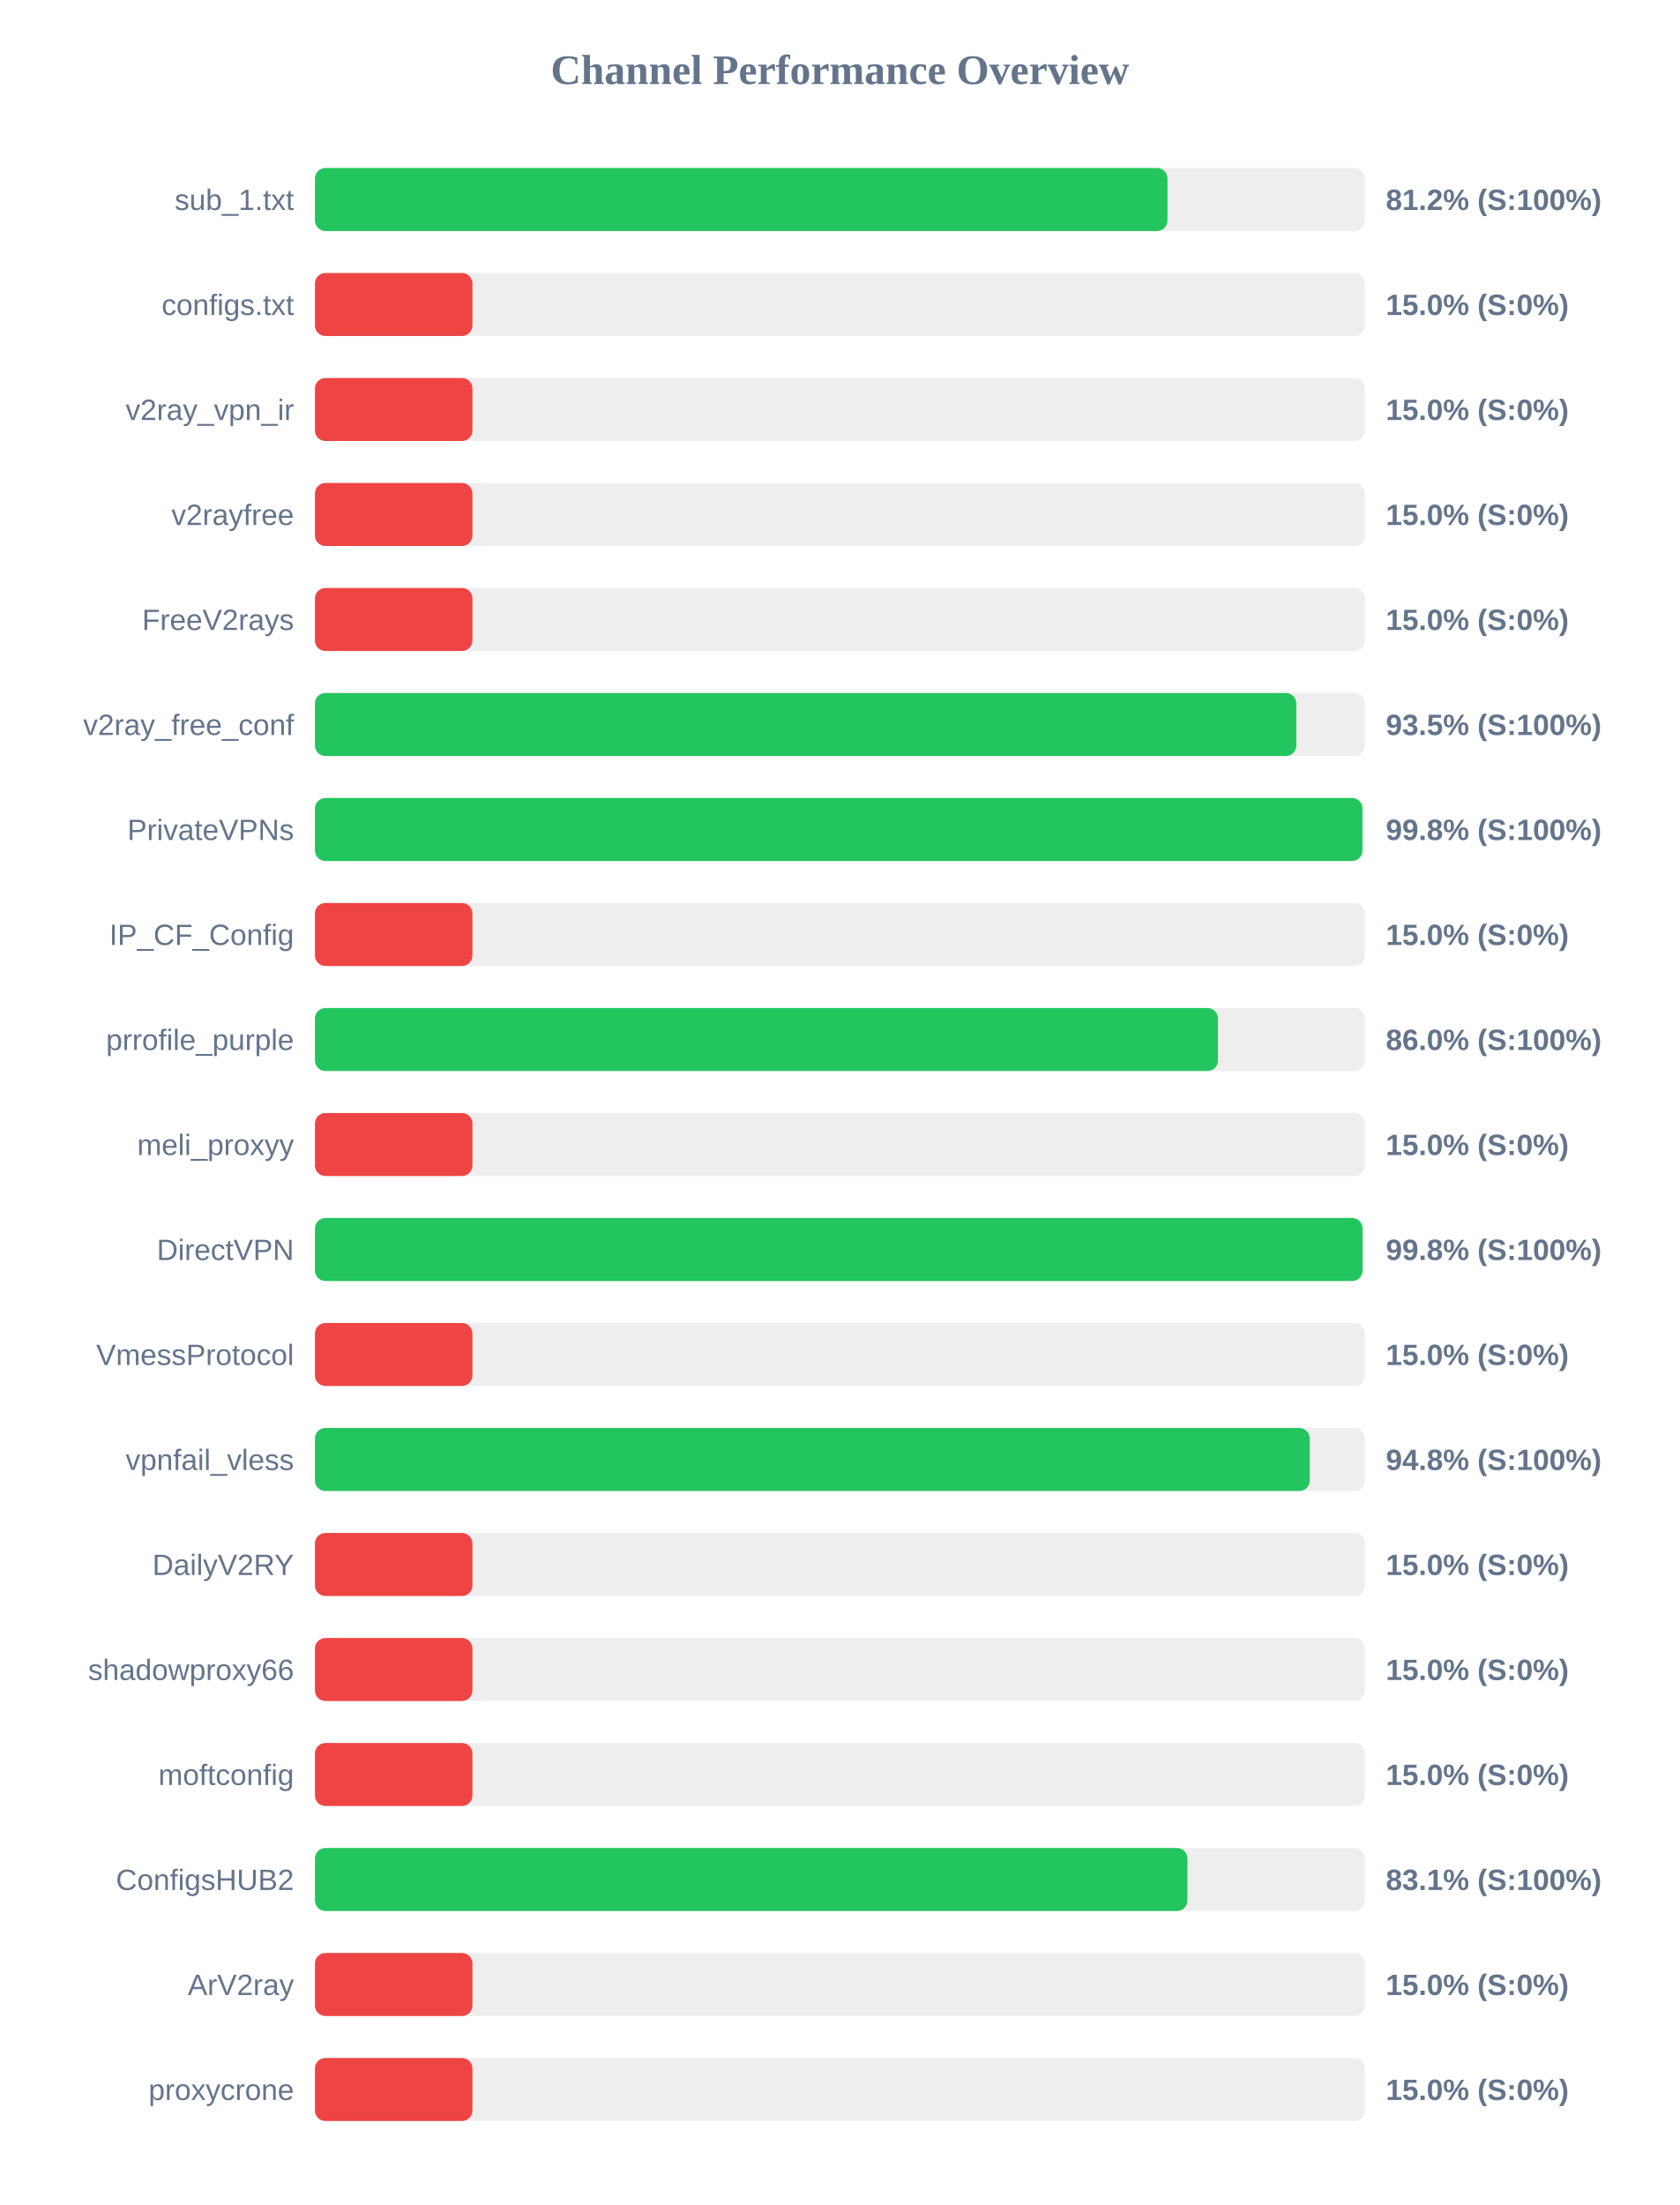
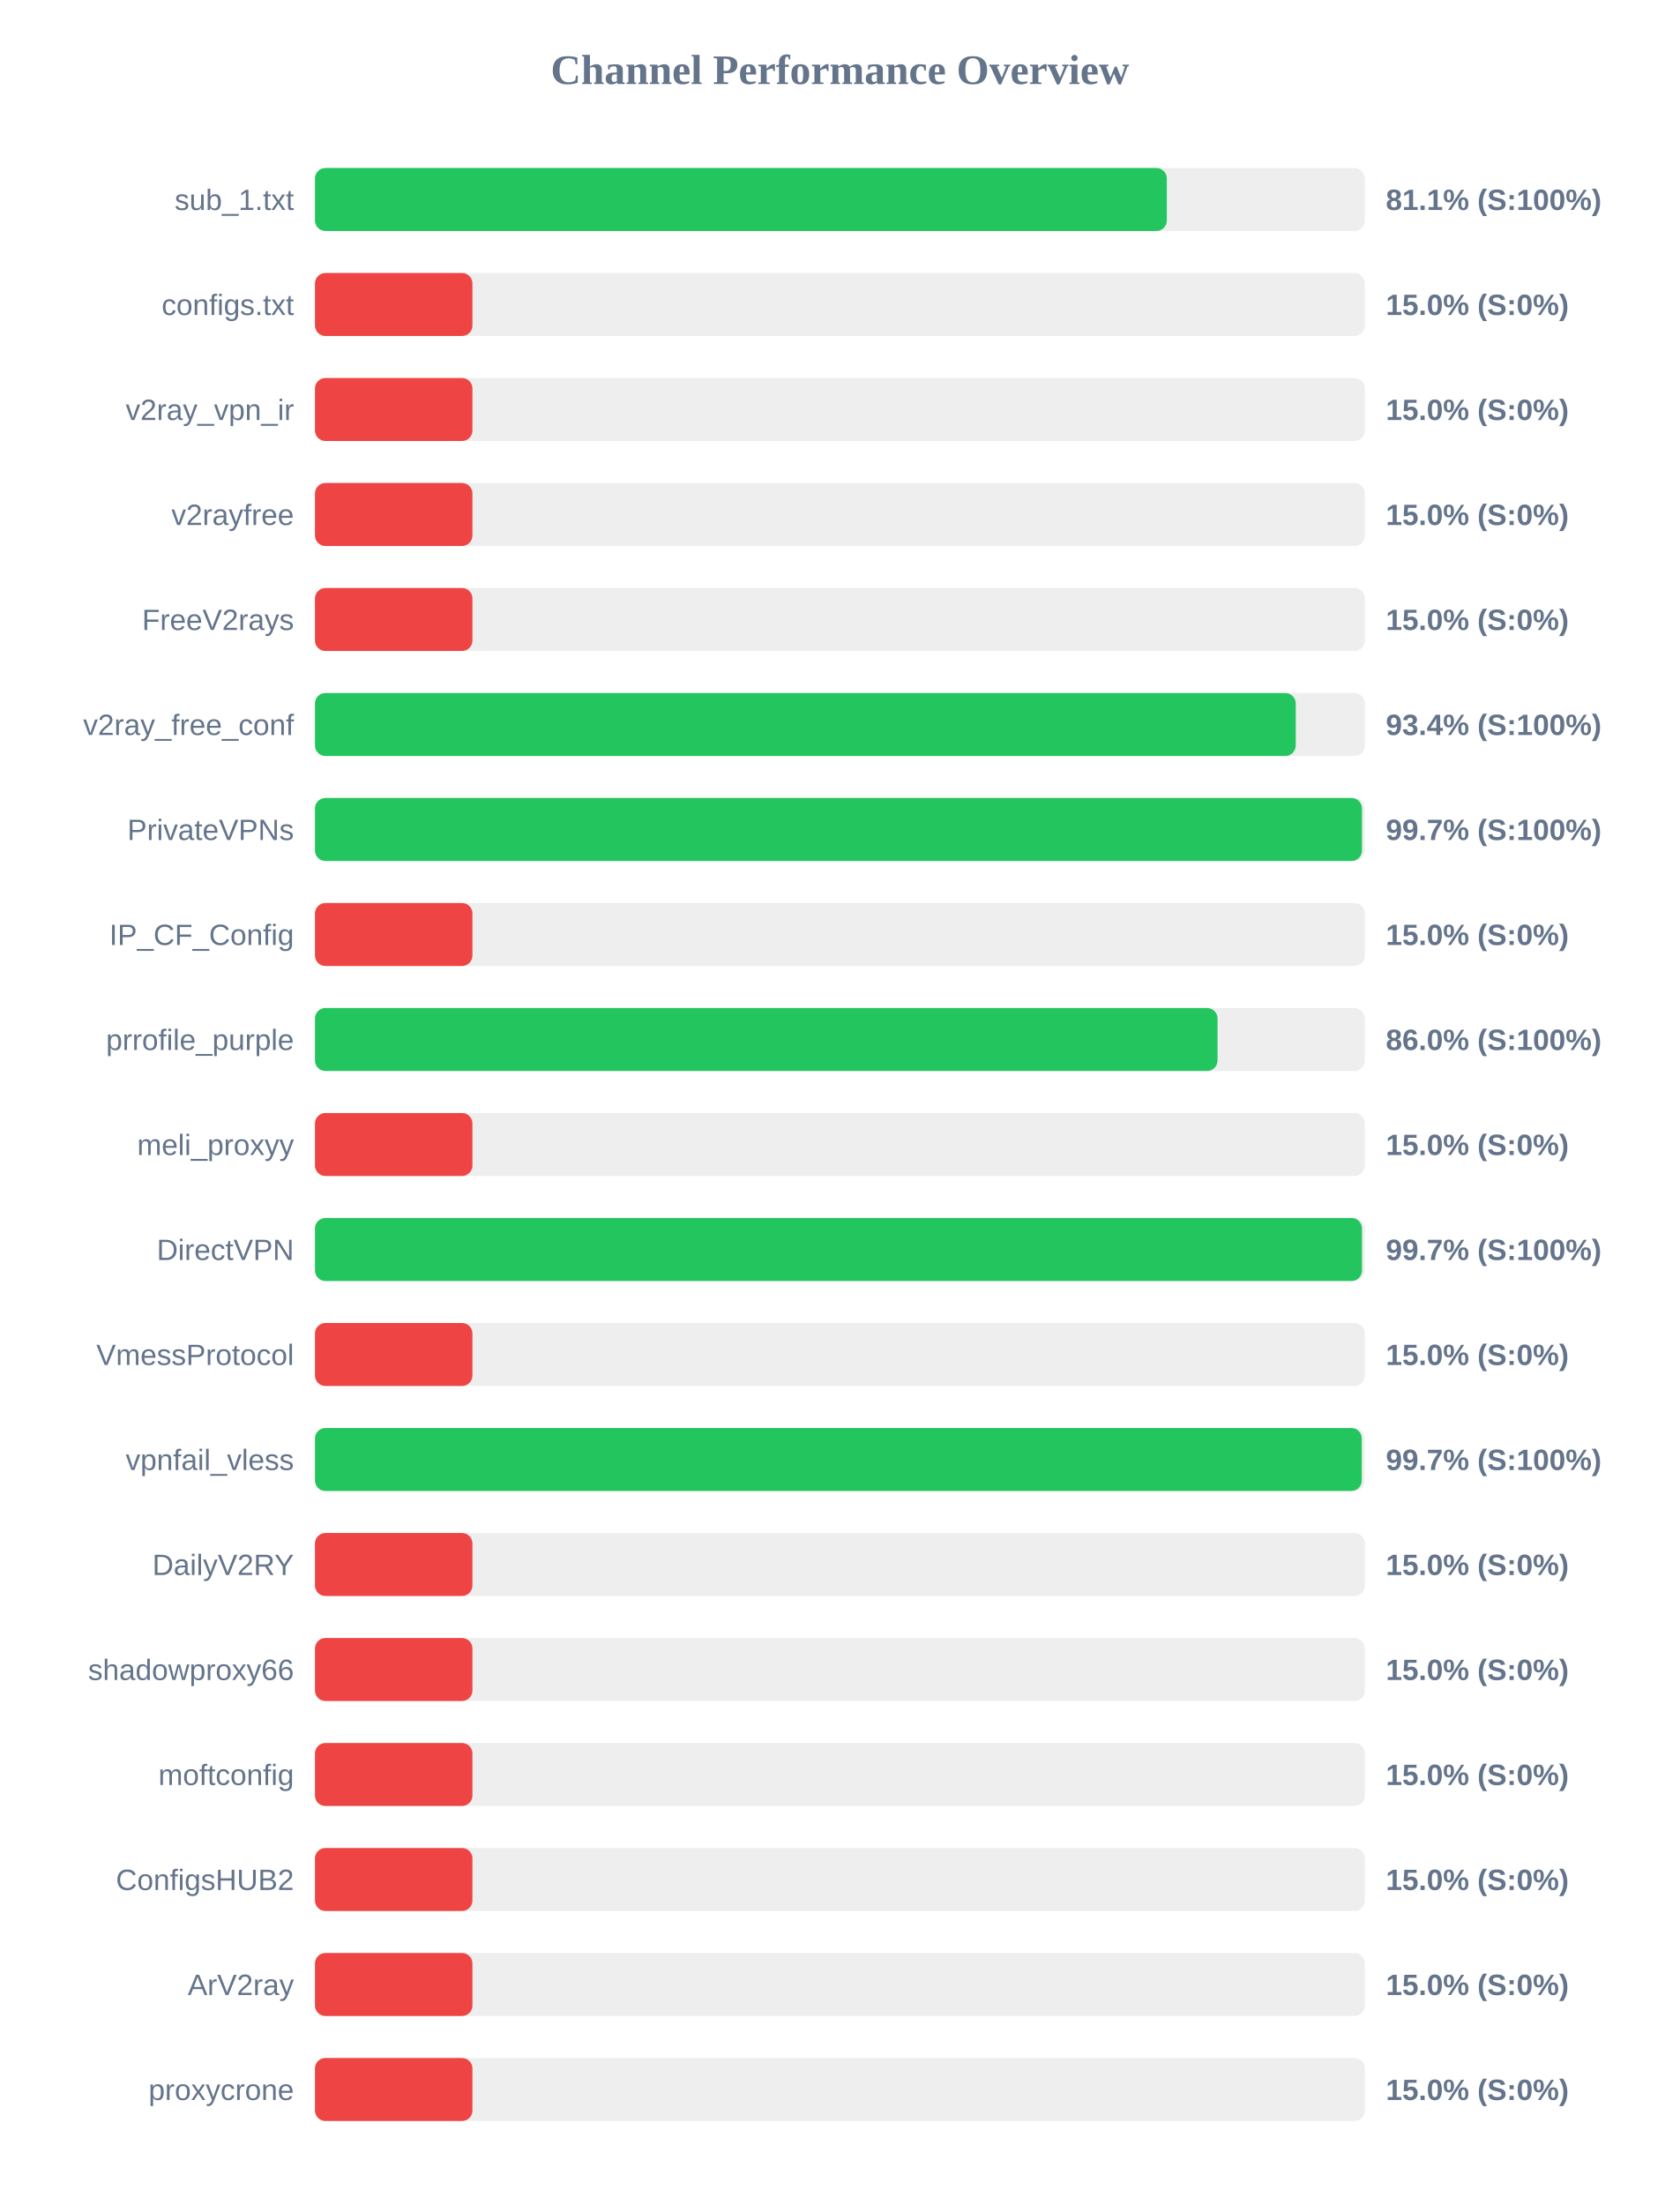
<svg xmlns="http://www.w3.org/2000/svg" width="800" height="1050" version="1.1">
  <style>
        .row { font: 14px Arial; fill: #64748b; }
        .score { font: bold 14px Arial; fill: #64748b; }
    </style>
  <text x="400" y="40" text-anchor="middle" font-size="20px" font-weight="bold" fill="#64748b">Channel Performance Overview</text>
  <rect x="150" y="80" width="500" height="30" fill="#eee" rx="5" />
-   <rect x="150" y="80" width="406.0" height="30" fill="#22c55e" rx="5" />
+   <rect x="150" y="80" width="405.7" height="30" fill="#22c55e" rx="5" />
  <text x="140" y="100" text-anchor="end" class="row">sub_1.txt</text>
-   <text x="660" y="100" text-anchor="start" class="score">81.2% (S:100%)</text>
+   <text x="660" y="100" text-anchor="start" class="score">81.1% (S:100%)</text>
  <rect x="150" y="130" width="500" height="30" fill="#eee" rx="5" />
  <rect x="150" y="130" width="75.0" height="30" fill="#ef4444" rx="5" />
  <text x="140" y="150" text-anchor="end" class="row">configs.txt</text>
  <text x="660" y="150" text-anchor="start" class="score">15.0% (S:0%)</text>
  <rect x="150" y="180" width="500" height="30" fill="#eee" rx="5" />
  <rect x="150" y="180" width="75.0" height="30" fill="#ef4444" rx="5" />
  <text x="140" y="200" text-anchor="end" class="row">v2ray_vpn_ir</text>
  <text x="660" y="200" text-anchor="start" class="score">15.0% (S:0%)</text>
  <rect x="150" y="230" width="500" height="30" fill="#eee" rx="5" />
  <rect x="150" y="230" width="75.0" height="30" fill="#ef4444" rx="5" />
  <text x="140" y="250" text-anchor="end" class="row">v2rayfree</text>
  <text x="660" y="250" text-anchor="start" class="score">15.0% (S:0%)</text>
  <rect x="150" y="280" width="500" height="30" fill="#eee" rx="5" />
  <rect x="150" y="280" width="75.0" height="30" fill="#ef4444" rx="5" />
  <text x="140" y="300" text-anchor="end" class="row">FreeV2rays</text>
  <text x="660" y="300" text-anchor="start" class="score">15.0% (S:0%)</text>
  <rect x="150" y="330" width="500" height="30" fill="#eee" rx="5" />
-   <rect x="150" y="330" width="467.35" height="30" fill="#22c55e" rx="5" />
+   <rect x="150" y="330" width="467.1" height="30" fill="#22c55e" rx="5" />
  <text x="140" y="350" text-anchor="end" class="row">v2ray_free_conf</text>
-   <text x="660" y="350" text-anchor="start" class="score">93.5% (S:100%)</text>
+   <text x="660" y="350" text-anchor="start" class="score">93.4% (S:100%)</text>
  <rect x="150" y="380" width="500" height="30" fill="#eee" rx="5" />
-   <rect x="150" y="380" width="498.85" height="30" fill="#22c55e" rx="5" />
+   <rect x="150" y="380" width="498.65" height="30" fill="#22c55e" rx="5" />
  <text x="140" y="400" text-anchor="end" class="row">PrivateVPNs</text>
-   <text x="660" y="400" text-anchor="start" class="score">99.8% (S:100%)</text>
+   <text x="660" y="400" text-anchor="start" class="score">99.7% (S:100%)</text>
  <rect x="150" y="430" width="500" height="30" fill="#eee" rx="5" />
  <rect x="150" y="430" width="75.0" height="30" fill="#ef4444" rx="5" />
  <text x="140" y="450" text-anchor="end" class="row">IP_CF_Config</text>
  <text x="660" y="450" text-anchor="start" class="score">15.0% (S:0%)</text>
  <rect x="150" y="480" width="500" height="30" fill="#eee" rx="5" />
-   <rect x="150" y="480" width="430.05" height="30" fill="#22c55e" rx="5" />
+   <rect x="150" y="480" width="429.85" height="30" fill="#22c55e" rx="5" />
  <text x="140" y="500" text-anchor="end" class="row">prrofile_purple</text>
  <text x="660" y="500" text-anchor="start" class="score">86.0% (S:100%)</text>
  <rect x="150" y="530" width="500" height="30" fill="#eee" rx="5" />
  <rect x="150" y="530" width="75.0" height="30" fill="#ef4444" rx="5" />
  <text x="140" y="550" text-anchor="end" class="row">meli_proxyy</text>
  <text x="660" y="550" text-anchor="start" class="score">15.0% (S:0%)</text>
  <rect x="150" y="580" width="500" height="30" fill="#eee" rx="5" />
-   <rect x="150" y="580" width="498.9" height="30" fill="#22c55e" rx="5" />
+   <rect x="150" y="580" width="498.65" height="30" fill="#22c55e" rx="5" />
  <text x="140" y="600" text-anchor="end" class="row">DirectVPN</text>
-   <text x="660" y="600" text-anchor="start" class="score">99.8% (S:100%)</text>
+   <text x="660" y="600" text-anchor="start" class="score">99.7% (S:100%)</text>
  <rect x="150" y="630" width="500" height="30" fill="#eee" rx="5" />
  <rect x="150" y="630" width="75.0" height="30" fill="#ef4444" rx="5" />
  <text x="140" y="650" text-anchor="end" class="row">VmessProtocol</text>
  <text x="660" y="650" text-anchor="start" class="score">15.0% (S:0%)</text>
  <rect x="150" y="680" width="500" height="30" fill="#eee" rx="5" />
-   <rect x="150" y="680" width="473.75" height="30" fill="#22c55e" rx="5" />
+   <rect x="150" y="680" width="498.55" height="30" fill="#22c55e" rx="5" />
  <text x="140" y="700" text-anchor="end" class="row">vpnfail_vless</text>
-   <text x="660" y="700" text-anchor="start" class="score">94.8% (S:100%)</text>
+   <text x="660" y="700" text-anchor="start" class="score">99.7% (S:100%)</text>
  <rect x="150" y="730" width="500" height="30" fill="#eee" rx="5" />
  <rect x="150" y="730" width="75.0" height="30" fill="#ef4444" rx="5" />
  <text x="140" y="750" text-anchor="end" class="row">DailyV2RY</text>
  <text x="660" y="750" text-anchor="start" class="score">15.0% (S:0%)</text>
  <rect x="150" y="780" width="500" height="30" fill="#eee" rx="5" />
  <rect x="150" y="780" width="75.0" height="30" fill="#ef4444" rx="5" />
  <text x="140" y="800" text-anchor="end" class="row">shadowproxy66</text>
  <text x="660" y="800" text-anchor="start" class="score">15.0% (S:0%)</text>
  <rect x="150" y="830" width="500" height="30" fill="#eee" rx="5" />
  <rect x="150" y="830" width="75.0" height="30" fill="#ef4444" rx="5" />
  <text x="140" y="850" text-anchor="end" class="row">moftconfig</text>
  <text x="660" y="850" text-anchor="start" class="score">15.0% (S:0%)</text>
  <rect x="150" y="880" width="500" height="30" fill="#eee" rx="5" />
-   <rect x="150" y="880" width="415.5" height="30" fill="#22c55e" rx="5" />
+   <rect x="150" y="880" width="75.0" height="30" fill="#ef4444" rx="5" />
  <text x="140" y="900" text-anchor="end" class="row">ConfigsHUB2</text>
-   <text x="660" y="900" text-anchor="start" class="score">83.1% (S:100%)</text>
+   <text x="660" y="900" text-anchor="start" class="score">15.0% (S:0%)</text>
  <rect x="150" y="930" width="500" height="30" fill="#eee" rx="5" />
  <rect x="150" y="930" width="75.0" height="30" fill="#ef4444" rx="5" />
  <text x="140" y="950" text-anchor="end" class="row">ArV2ray</text>
  <text x="660" y="950" text-anchor="start" class="score">15.0% (S:0%)</text>
  <rect x="150" y="980" width="500" height="30" fill="#eee" rx="5" />
  <rect x="150" y="980" width="75.0" height="30" fill="#ef4444" rx="5" />
  <text x="140" y="1000" text-anchor="end" class="row">proxycrone</text>
  <text x="660" y="1000" text-anchor="start" class="score">15.0% (S:0%)</text>
</svg>
